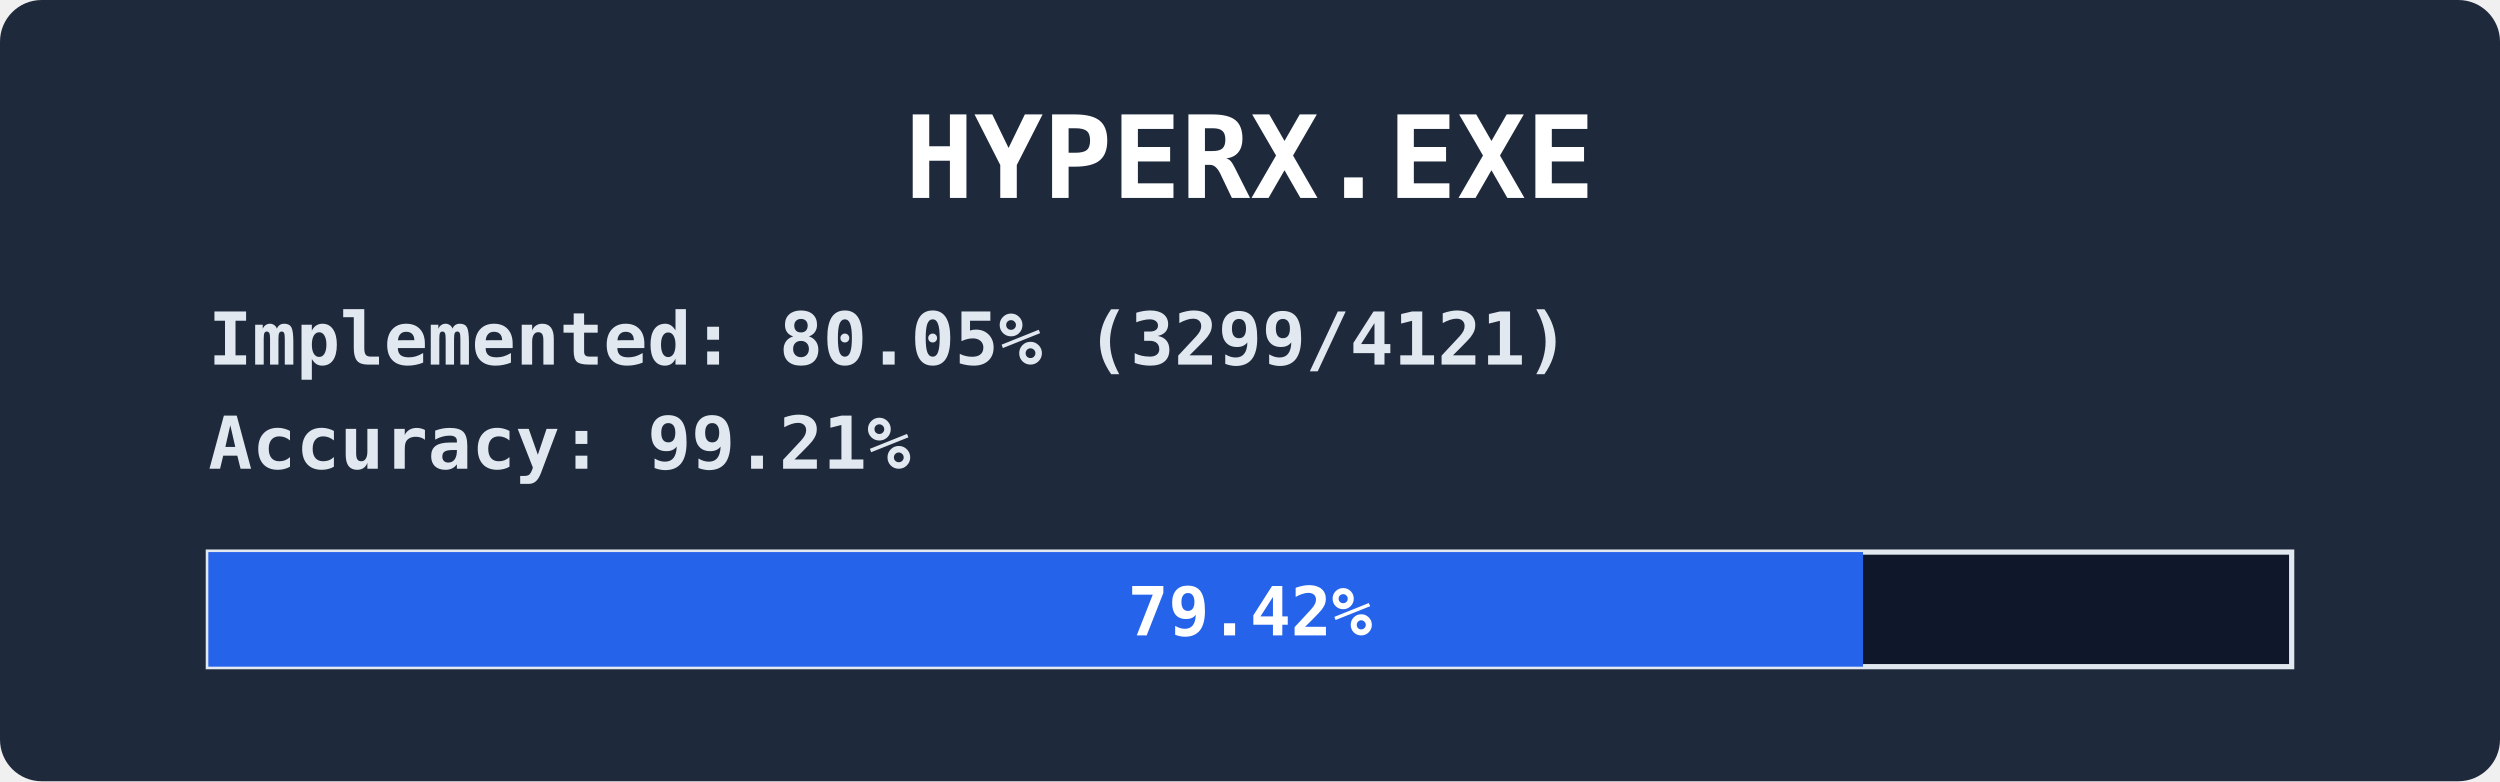
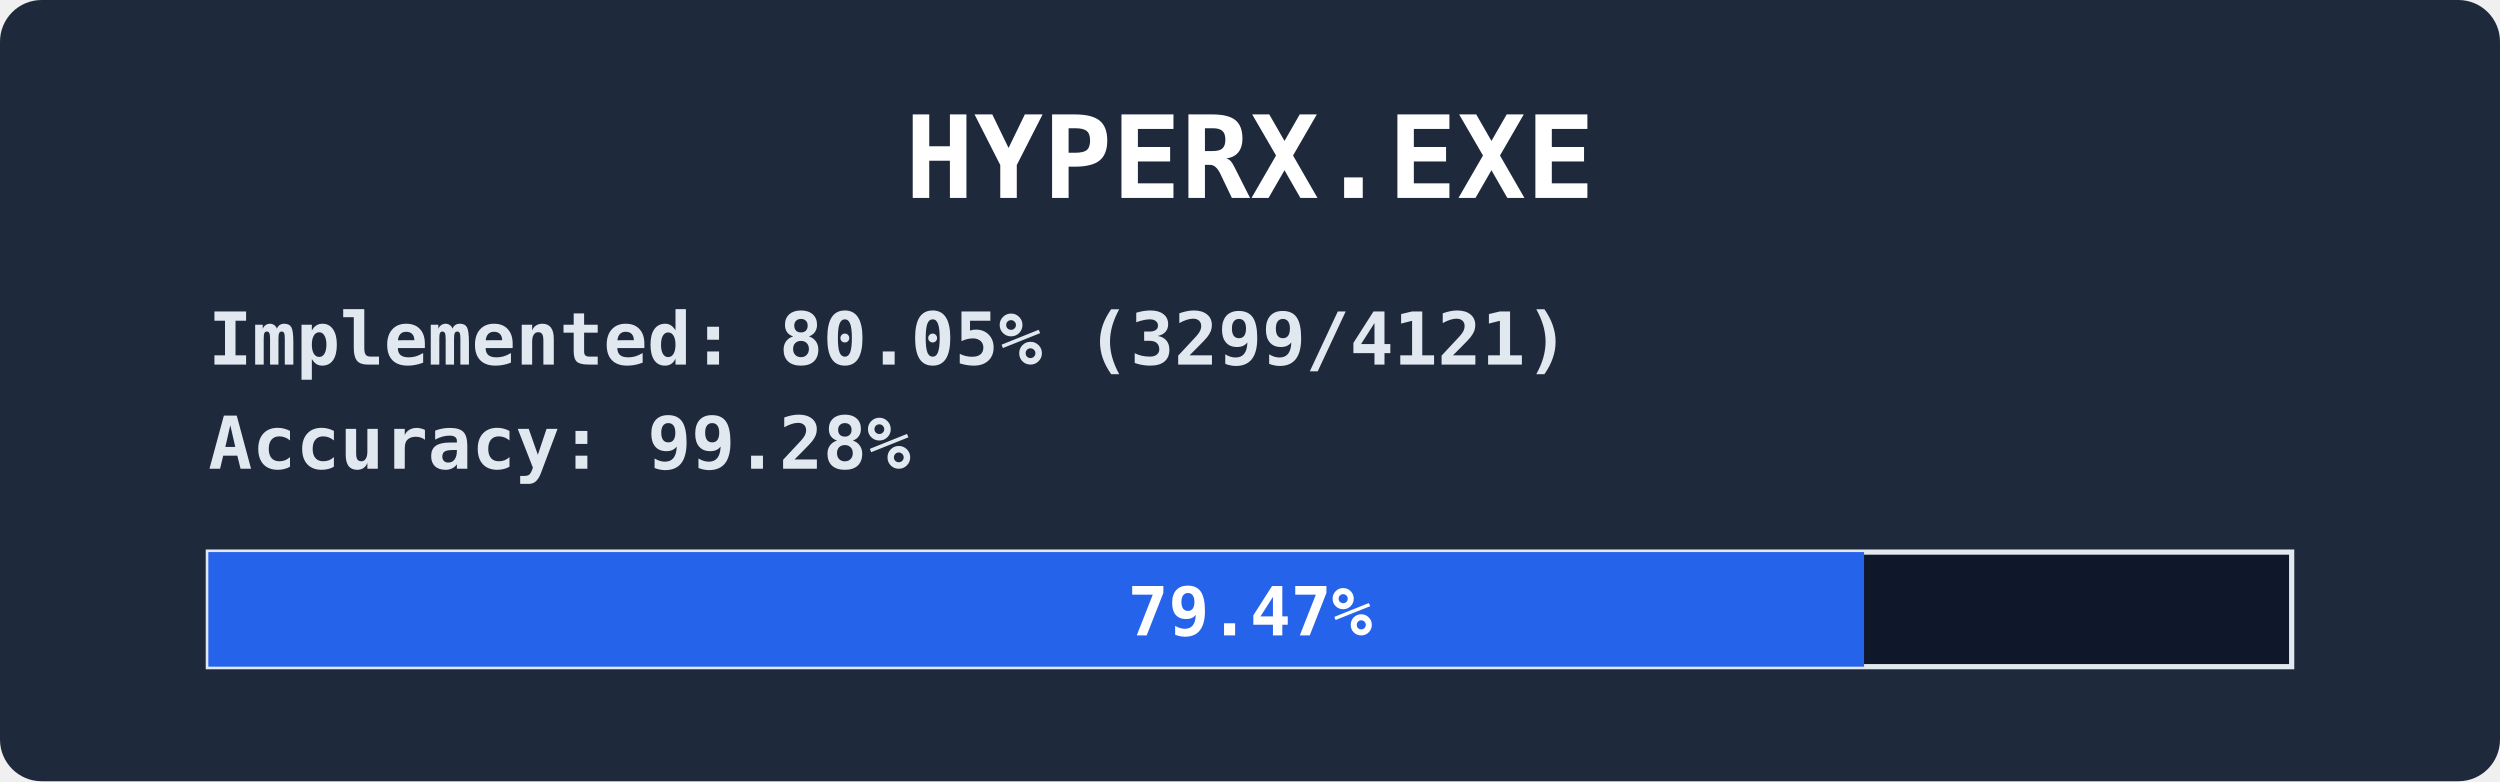
<svg xmlns="http://www.w3.org/2000/svg" width="480" height="150" viewBox="0 0 480 150" font-family="ui-monospace,Consolas,monospace" font-weight="bold">
  <rect width="480" height="150" rx="8" fill="#1e293b" />
  <text x="240" y="38" fill="#ffffff" font-size="22" text-anchor="middle">HYPERX.EXE</text>
  <text x="40" y="70" fill="#e2e8f0" font-size="14">
    <tspan>Implemented: 80.05% (3299/4121)</tspan>
-     <tspan x="40" dy="20">Accuracy:    99.21%</tspan>
+     <tspan x="40" dy="20">Accuracy:    99.28%</tspan>
  </text>
  <rect x="40" y="106" width="400" height="22" fill="#0f172a" stroke="#e2e8f0" />
-   <rect x="40" y="106" width="317.7" height="22" fill="#2563eb" />
+   <rect x="40" y="106" width="317.9" height="22" fill="#2563eb" />
  <text x="240" y="122" fill="#ffffff" font-size="13" text-anchor="middle">
-     <tspan>79.42%</tspan>
+     <tspan>79.47%</tspan>
  </text>
</svg>
